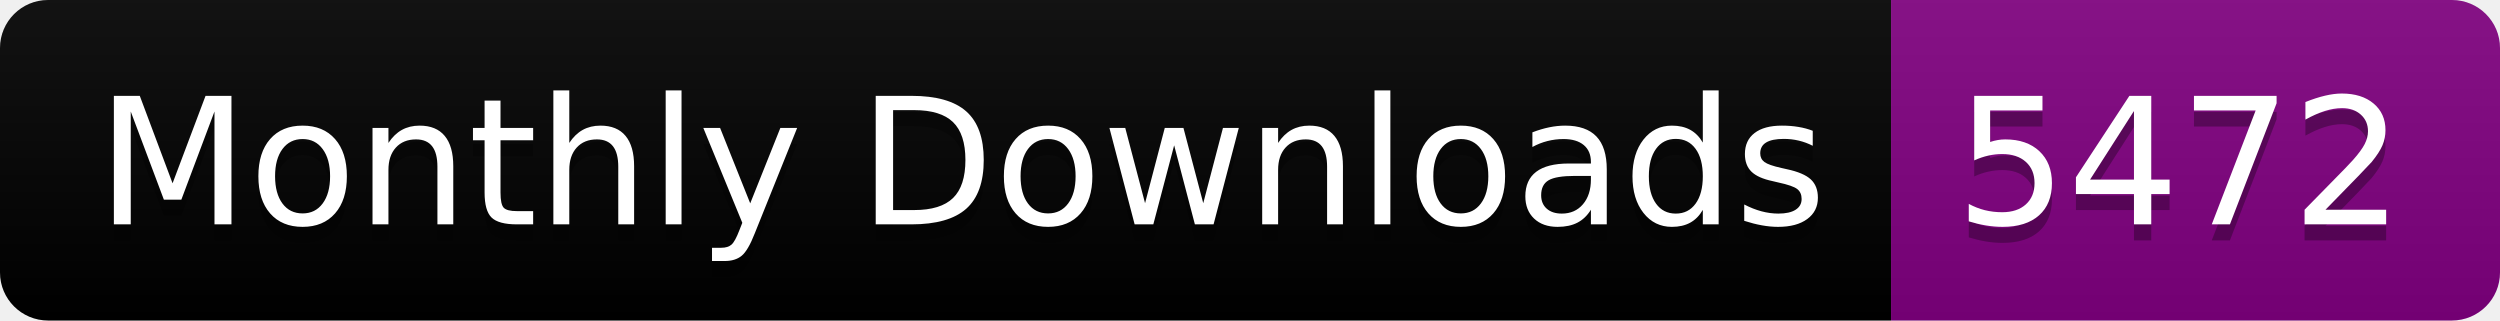
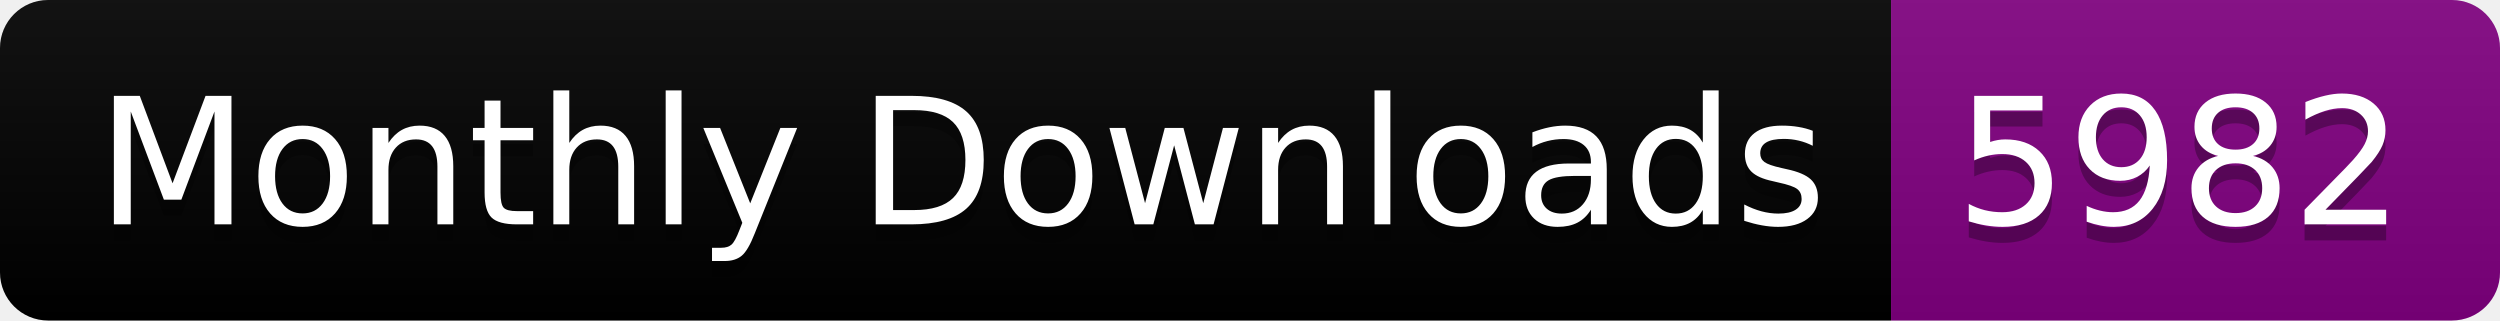
<svg xmlns="http://www.w3.org/2000/svg" width="156.0" height="20">
  <linearGradient id="smooth" x2="0" y2="100%">
    <stop offset="0" stop-color="#bbb" stop-opacity=".1" />
    <stop offset="1" stop-opacity=".1" />
  </linearGradient>
  <clipPath id="round">
    <rect width="156.0" height="20" rx="3" fill="#fff" />
  </clipPath>
  <g clip-path="url(#round)">
    <rect width="118.0" height="20" fill="black" />
    <rect x="118.0" width="38.0" height="20" fill="purple" />
    <rect width="156.0" height="20" fill="url(#smooth)" />
  </g>
  <g fill="#fff" text-anchor="middle" font-family="DejaVu Sans,Verdana,Geneva,sans-serif" font-size="110">
    <text x="600.0" y="150" fill="#010101" fill-opacity=".3" transform="scale(0.1)" textLength="1080.0" lengthAdjust="spacing">Monthly Downloads</text>
    <text x="600.0" y="140" transform="scale(0.1)" textLength="1080.0" lengthAdjust="spacing">Monthly Downloads</text>
-     <text x="1360.0" y="150" fill="#010101" fill-opacity=".3" transform="scale(0.1)" textLength="280.0" lengthAdjust="spacing">5472</text>
-     <text x="1360.0" y="140" transform="scale(0.1)" textLength="280.0" lengthAdjust="spacing">5472</text>
+     <text x="1360.0" y="150" fill="#010101" fill-opacity=".3" transform="scale(0.1)" textLength="280.0" lengthAdjust="spacing">5982</text>
+     <text x="1360.0" y="140" transform="scale(0.1)" textLength="280.0" lengthAdjust="spacing">5982</text>
  </g>
</svg>
